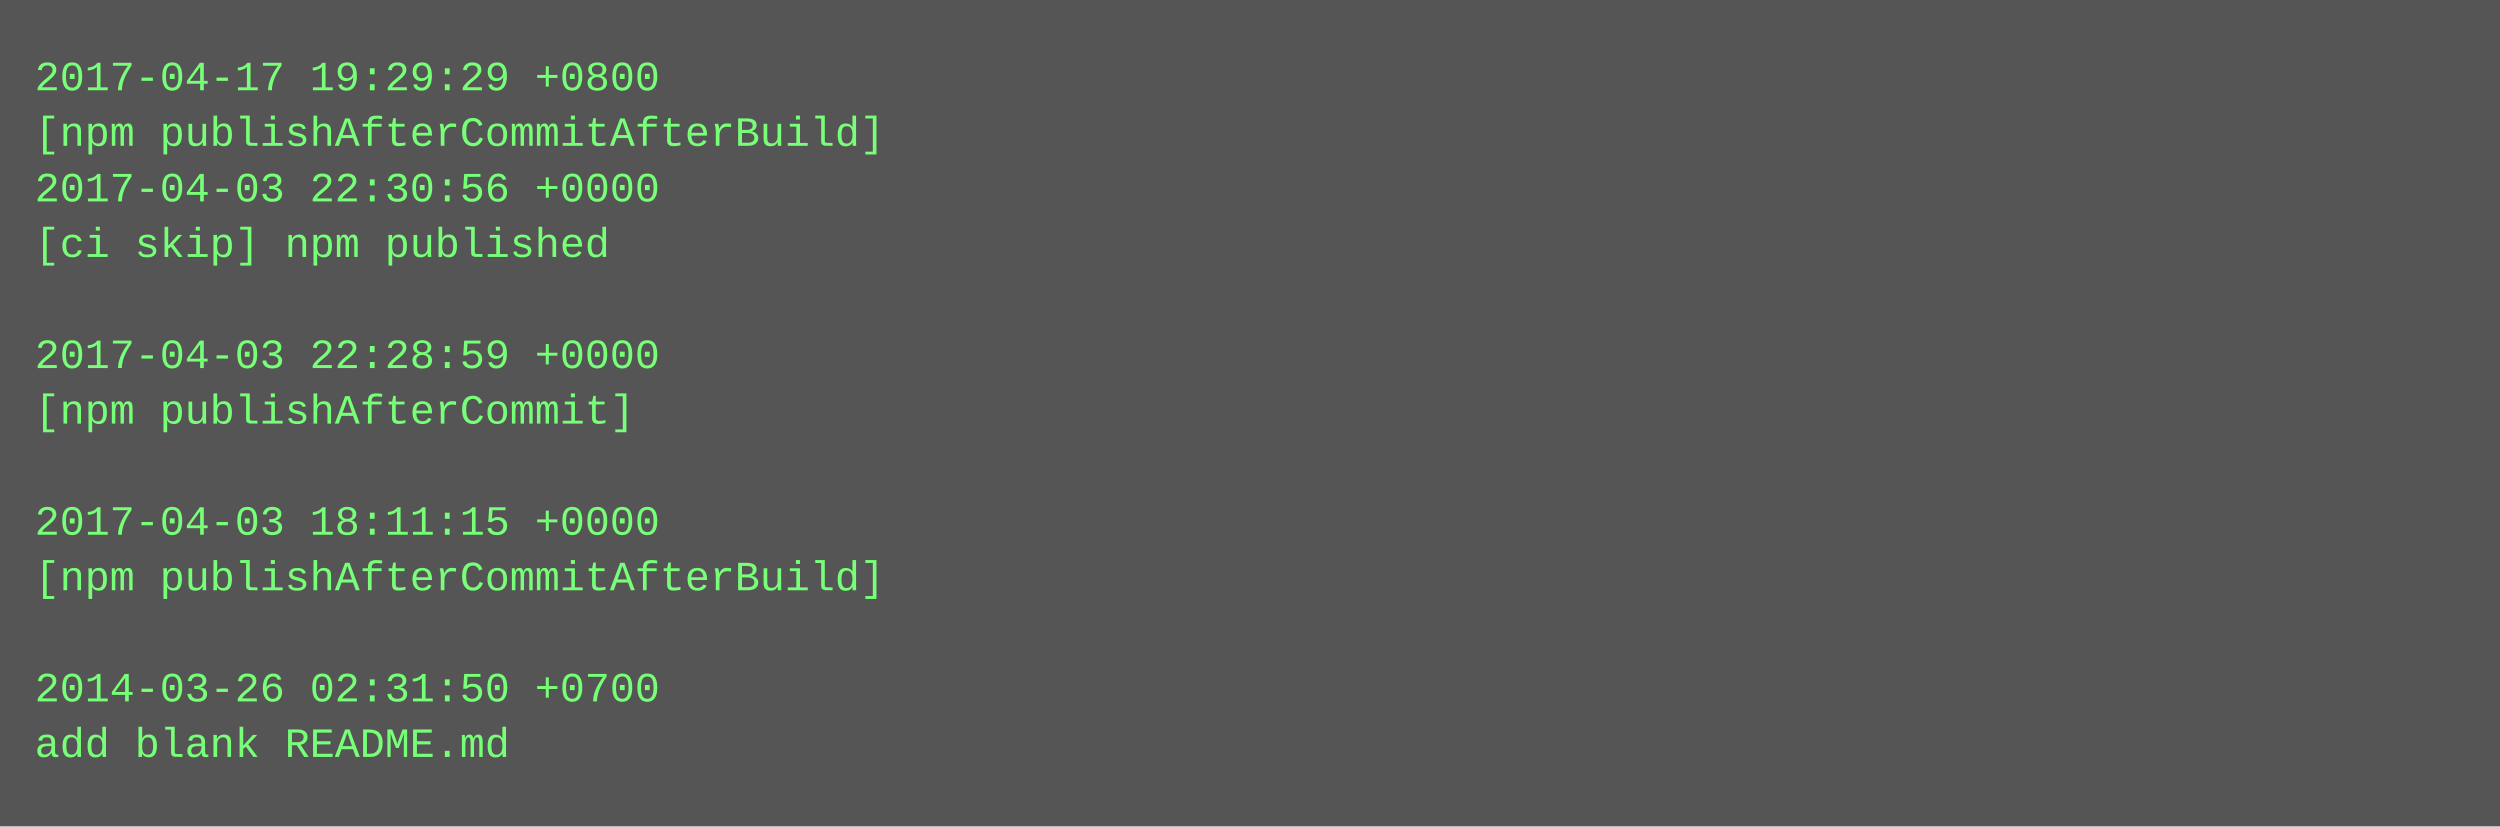
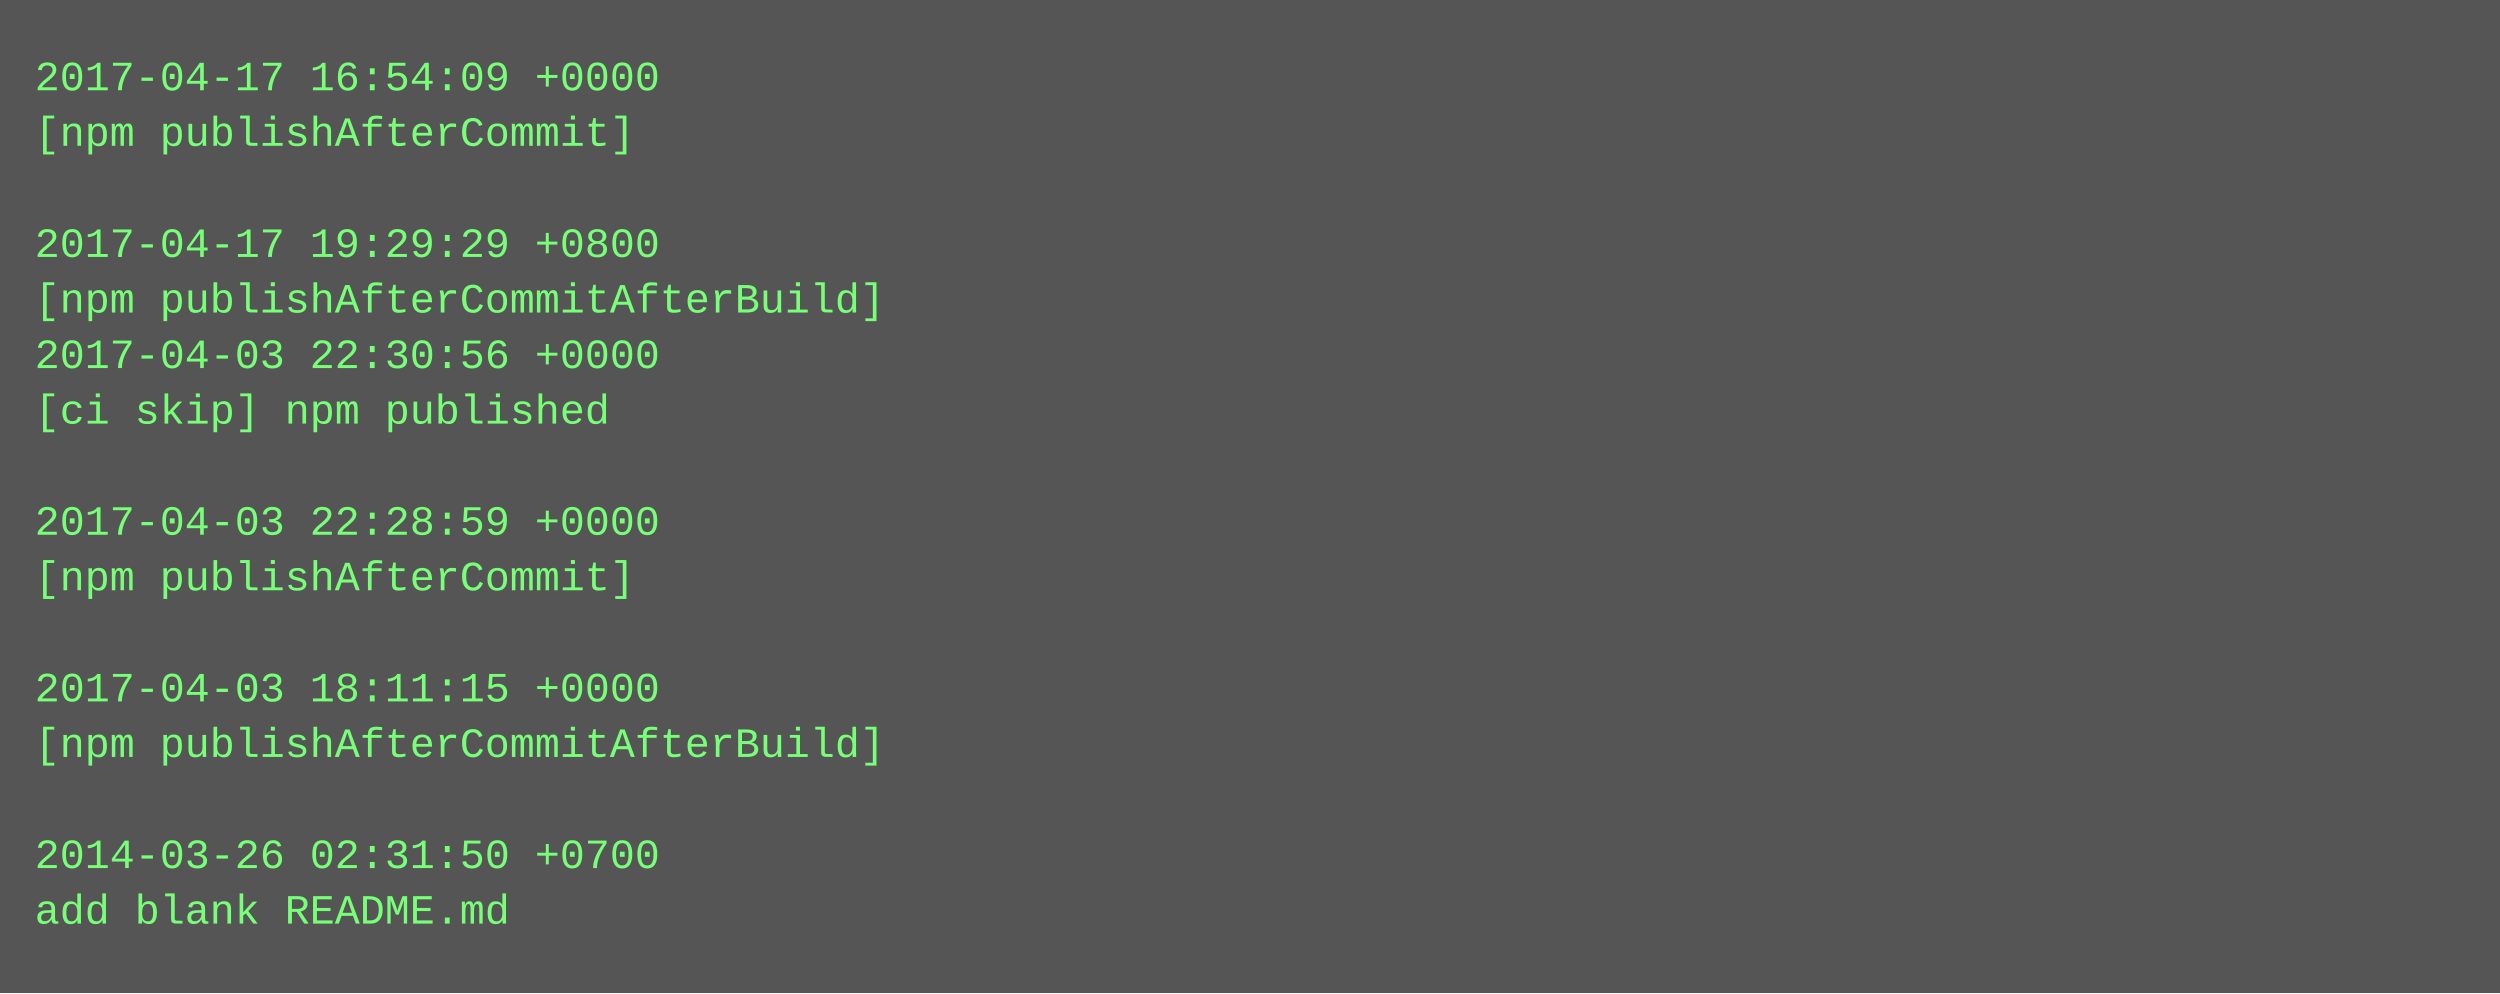
- <svg xmlns="http://www.w3.org/2000/svg" height="238" width="720">
-   <rect height="238" fill="#555" width="720" />
+ <svg xmlns="http://www.w3.org/2000/svg" height="286" width="720">
+   <rect height="286" fill="#555" width="720" />
  <text fill="#7f7" font-family="Courier New" font-size="12" xml:space="preserve">
-     <tspan x="10" y="26">2017-04-17 19:29:29 +0800</tspan>
-     <tspan x="10" y="42">[npm publishAfterCommitAfterBuild]</tspan>
-     <tspan x="10" y="58">2017-04-03 22:30:56 +0000</tspan>
-     <tspan x="10" y="74">[ci skip] npm published</tspan>
-     <tspan x="10" y="90" />
-     <tspan x="10" y="106">2017-04-03 22:28:59 +0000</tspan>
-     <tspan x="10" y="122">[npm publishAfterCommit]</tspan>
+     <tspan x="10" y="26">2017-04-17 16:54:09 +0000</tspan>
+     <tspan x="10" y="42">[npm publishAfterCommit]</tspan>
+     <tspan x="10" y="58" />
+     <tspan x="10" y="74">2017-04-17 19:29:29 +0800</tspan>
+     <tspan x="10" y="90">[npm publishAfterCommitAfterBuild]</tspan>
+     <tspan x="10" y="106">2017-04-03 22:30:56 +0000</tspan>
+     <tspan x="10" y="122">[ci skip] npm published</tspan>
    <tspan x="10" y="138" />
-     <tspan x="10" y="154">2017-04-03 18:11:15 +0000</tspan>
-     <tspan x="10" y="170">[npm publishAfterCommitAfterBuild]</tspan>
+     <tspan x="10" y="154">2017-04-03 22:28:59 +0000</tspan>
+     <tspan x="10" y="170">[npm publishAfterCommit]</tspan>
    <tspan x="10" y="186" />
-     <tspan x="10" y="202">2014-03-26 02:31:50 +0700</tspan>
-     <tspan x="10" y="218">add blank README.md</tspan>
+     <tspan x="10" y="202">2017-04-03 18:11:15 +0000</tspan>
+     <tspan x="10" y="218">[npm publishAfterCommitAfterBuild]</tspan>
+     <tspan x="10" y="234" />
+     <tspan x="10" y="250">2014-03-26 02:31:50 +0700</tspan>
+     <tspan x="10" y="266">add blank README.md</tspan>
  </text>
</svg>
